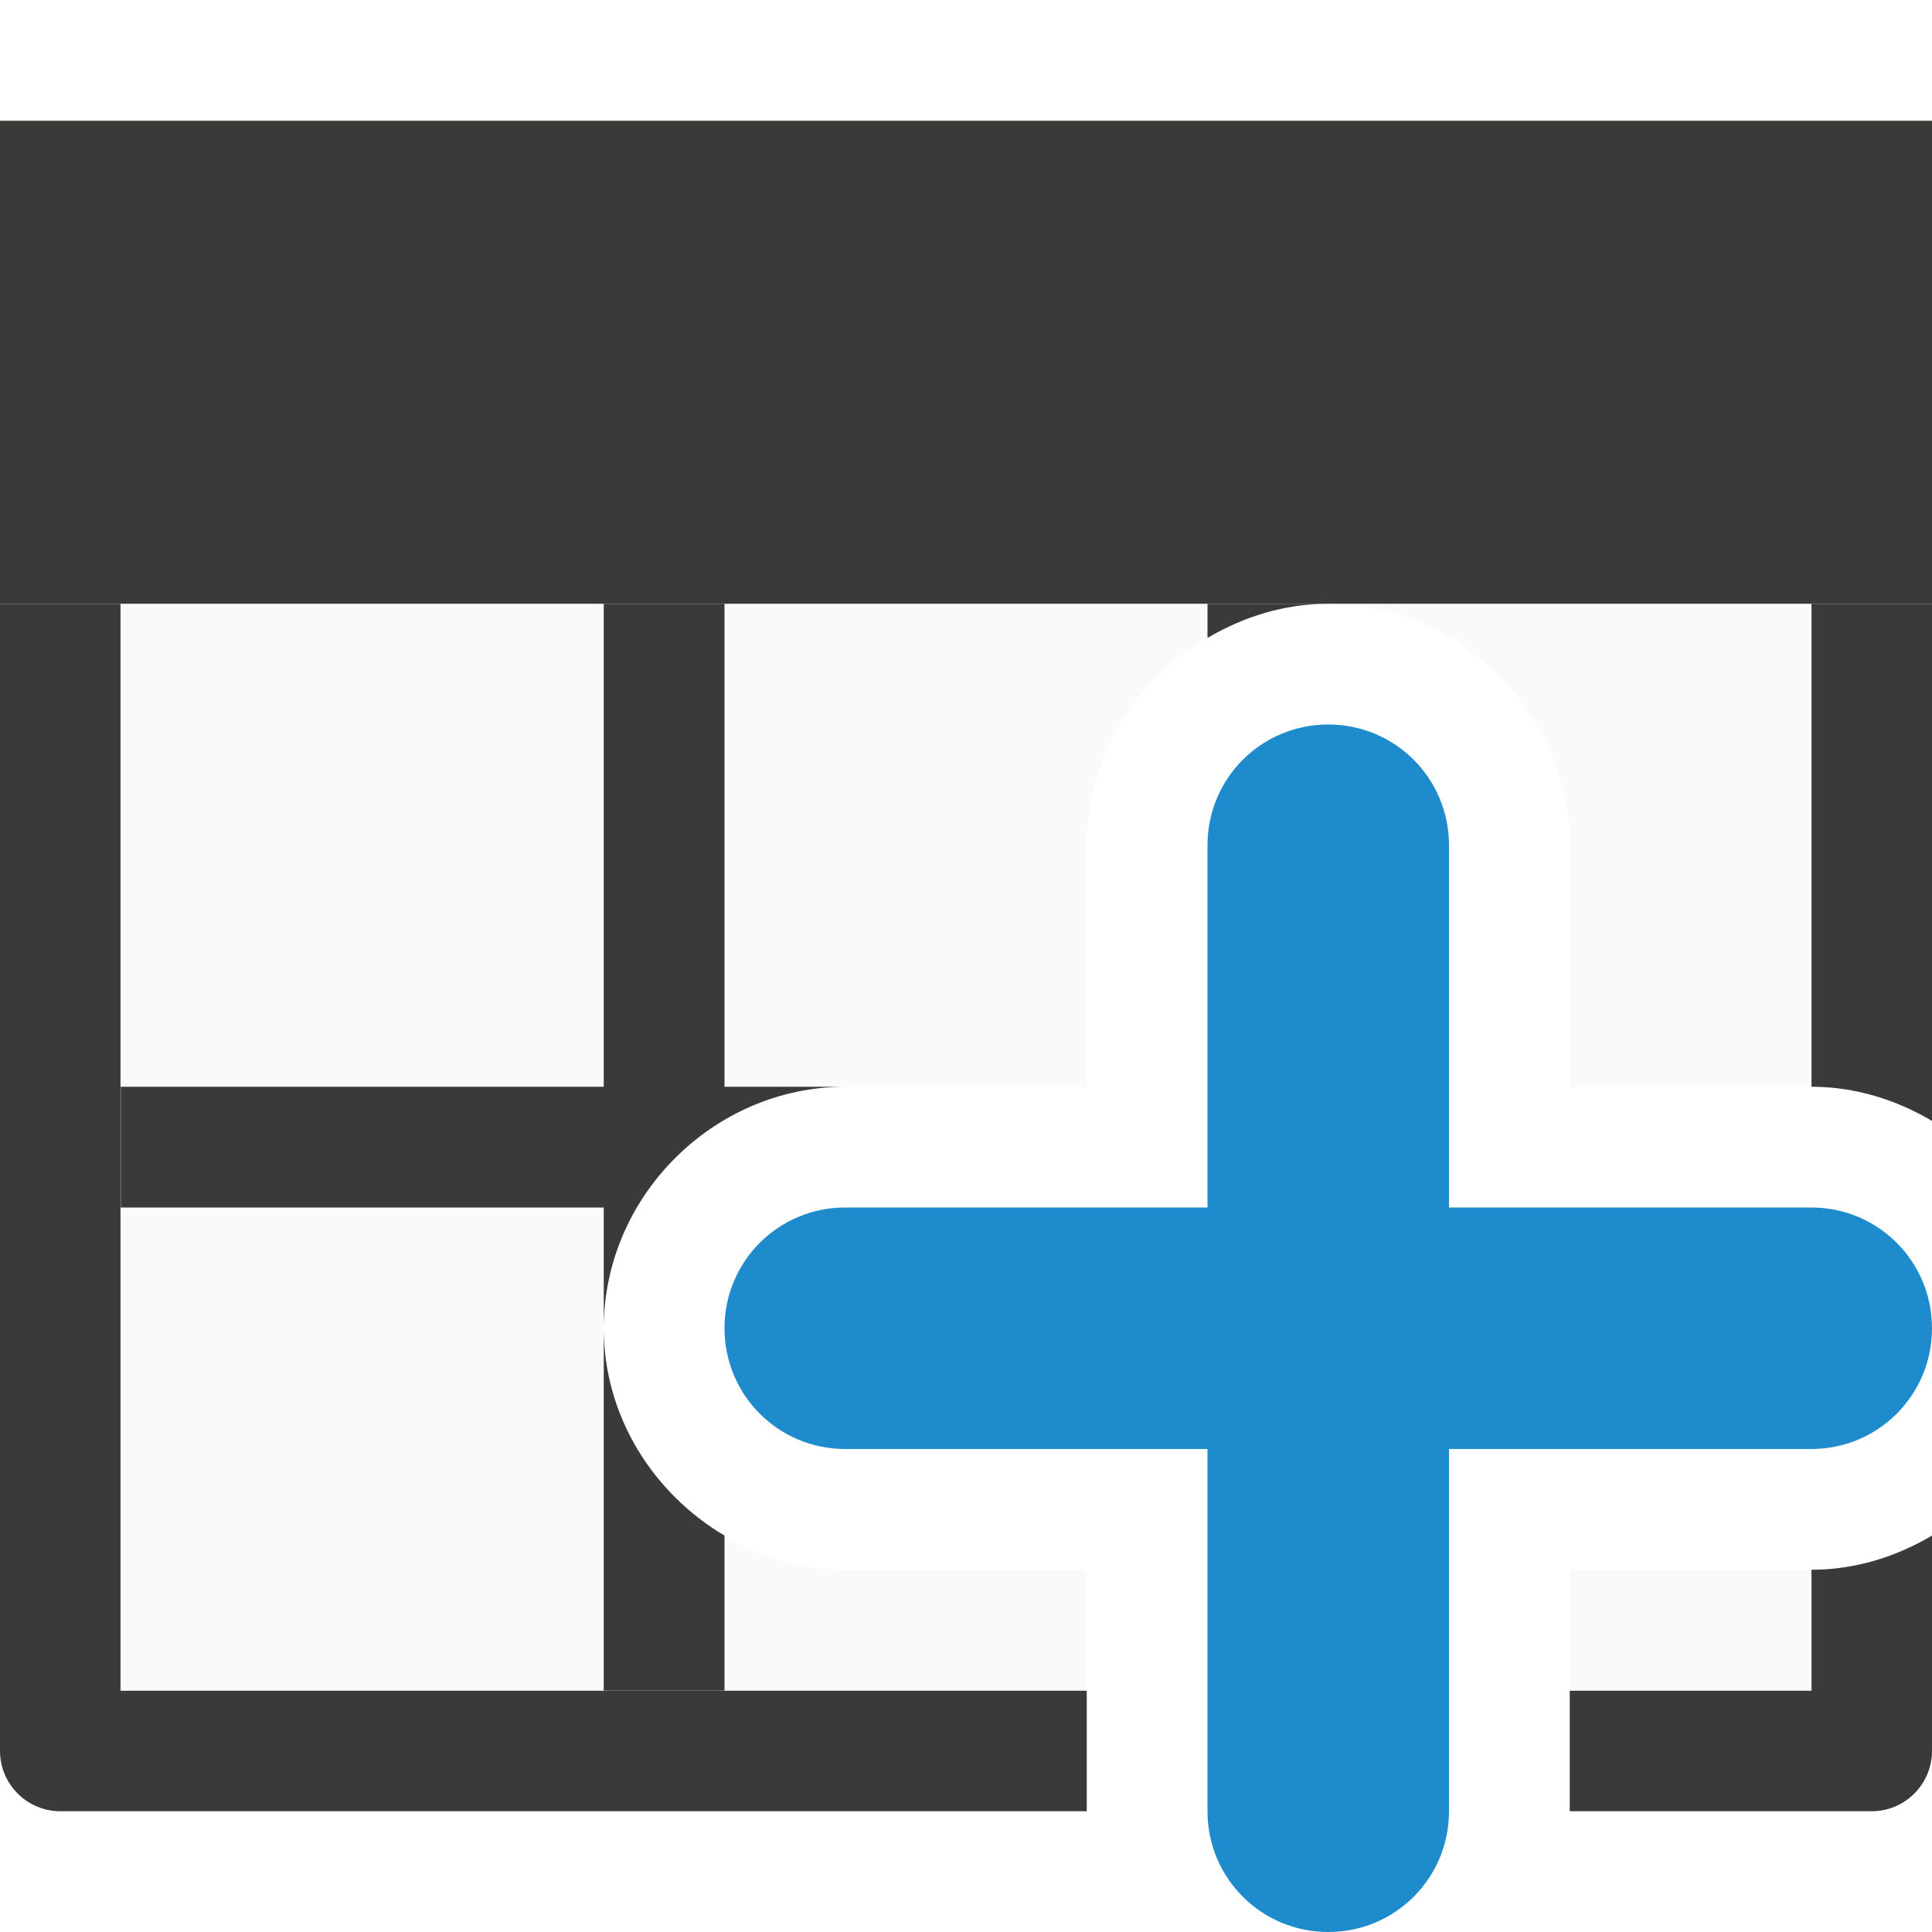
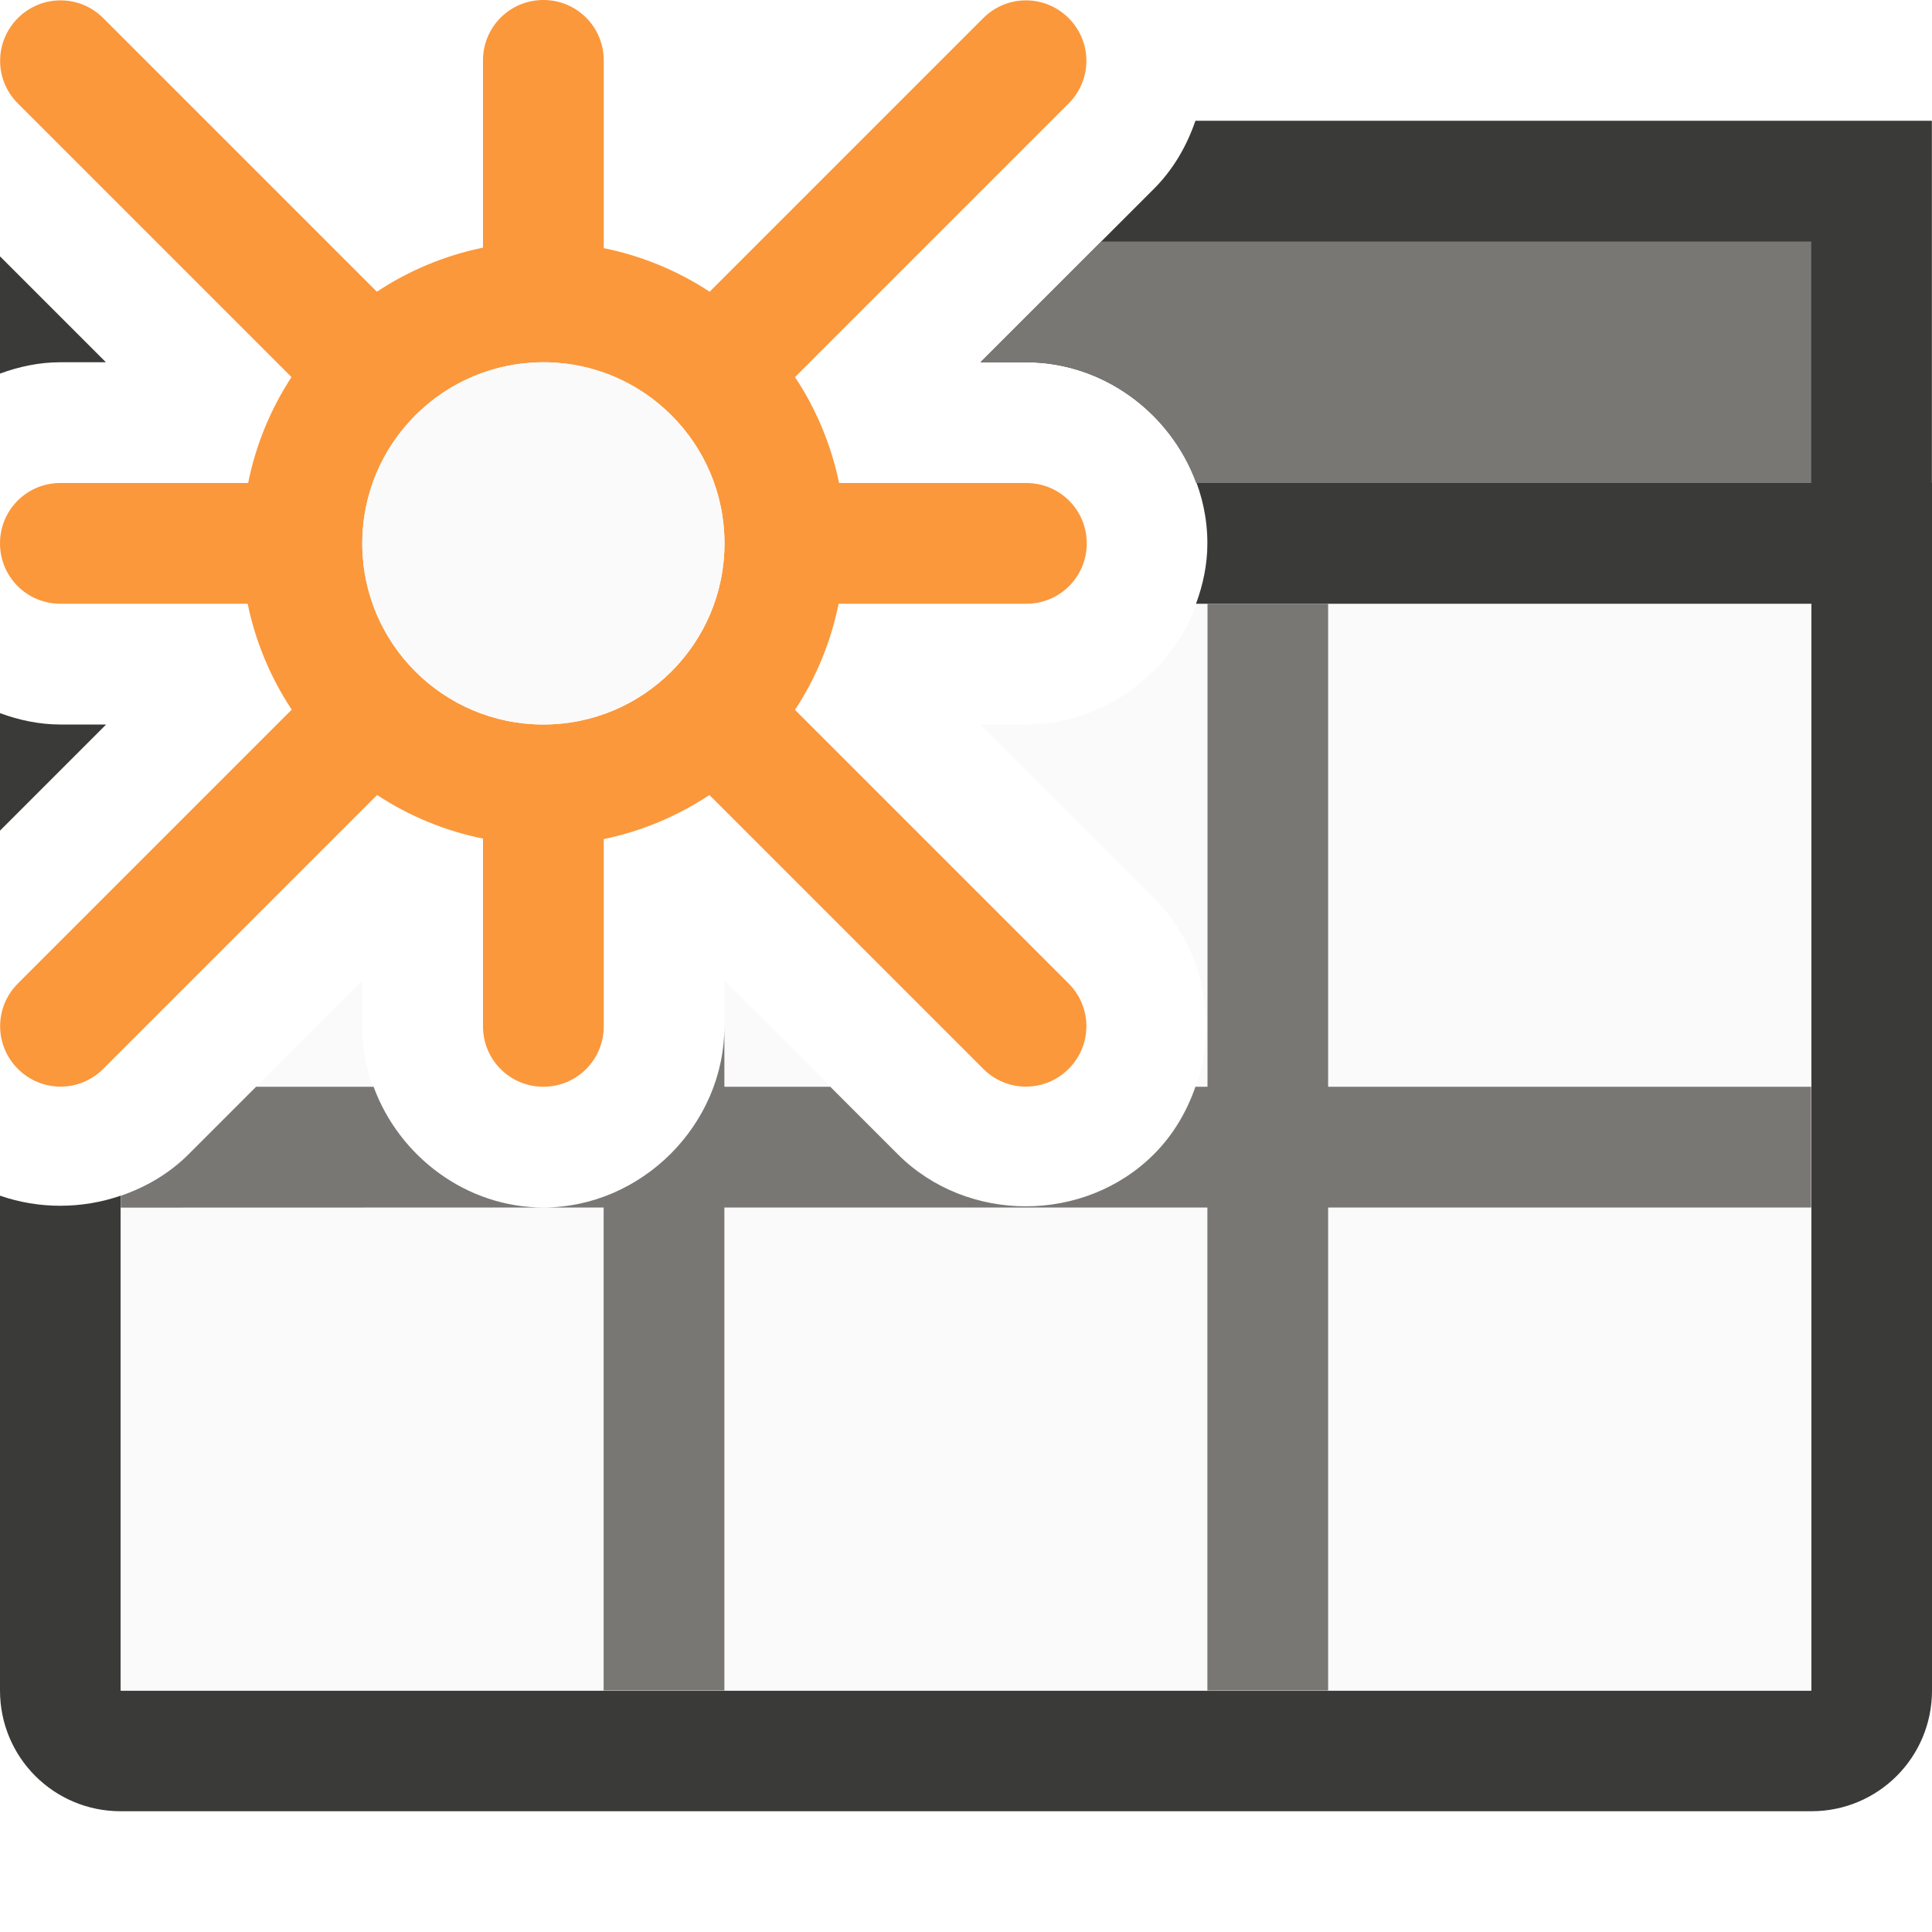
- <svg xmlns="http://www.w3.org/2000/svg" viewBox="0 0 16 16">/&amp;amp;gt;<path d="m1 5v9h8v-1h-2c-1.091 0-2-.909-2-2 0-1.091.909-2 2-2h2v-2c0-1.091.909-2 2-2zm10 0c1.091 0 2 .909 2 2v2h2v-4zm2 8v1h2v-1z" fill="#fafafa" />
-   <path d="m0 5v9.5c-0.0.276.224.5.5.5h8.5v-.998h-8.002v-9.002zm5 0v4h-4v1h4v1c0-1.091.909-2 2-2h-1v-4zm0 6v3h1v-1.283c-.592-.35-1-.99-1-1.717zm5-6v.283c.297-.175.636-.283 1-.283zm5.002 0v4c.363 0.0.702.108.998.283v-4.283zm.998 7.717c-.296.175-.635.283-.998.283v1.002h-2.002v.998h2.5c.276 0.0.5-.224.5-.5z" fill="#3a3a38" />
-   <path d="m0 1h16v4h-16z" fill="#3a3a38" />
-   <path d="m11 6c-.554 0-1 .446-1 1v3h-3c-.554 0-1 .446-1 1s.446 1 1 1h3v3c0 .554.446 1 1 1s1-.446 1-1v-3h3c.554 0 1-.446 1-1s-.446-1-1-1h-3v-3c0-.554-.446-1-1-1z" fill="#1e8bcd" />
+ <svg xmlns="http://www.w3.org/2000/svg" viewBox="0 0 16 16">
+ 
+ 
+ 
+ /&amp;amp;amp;amp;amp;amp;gt;<path d="m15 4v4 6h-14v-4.098c-.323.111-.677.112-1 0v4.098c0 .554.446 1 1 1h14c.554 0 1-.446 1-1v-6-4zm-15 1.906v.973l.879-.879h-.379c-.175 0-.342-.036-.5-.094z" fill="#3a3a38" />
+   <path d="m9.906 4c.058.158.094.325.094.5 0 .814-.686 1.5-1.5 1.5h-.381l1.438 1.438c.575.575.575 1.546 0 2.121-.575.575-1.546.575-2.121 0l-1.436-1.436v.377c0 .814-.686 1.5-1.5 1.5s-1.5-.686-1.5-1.5v-.379l-1.438 1.438c-.162.162-.356.273-.562.344v4.098h14v-10z" fill="#fafafa" />
+   <path d="m9.9 1c-.071.207-.182.402-.344.564l-1.436 1.436h.379c.814 0 1.5.686 1.5 1.5 0 .175-.036.342-.094.5h6.094v-4zm-9.9 1.123v.971c.158-.058.325-.094.5-.094h.377z" fill="#3a3a38" />
+   <path d="m9.121 2-1 1h.379c.639 0 1.195.424 1.406 1h5.094v-2z" fill="#797774" />
+   <g transform="translate(1)">
+     <path d="m3.5 0c-.277 0-.5.223-.5.5v1.551a2.5 2.5 0 0 0 -.879.365l-2.266-2.266c-.196-.196-.511-.196-.707 0-.196.196-.196.511 0 .707l2.266 2.266a2.5 2.5 0 0 0 -.359.877h-1.555c-.277 0-.5.223-.5.5s.223.5.5.5h1.551a2.5 2.5 0 0 0 .365.877l-2.268 2.268c-.196.196-.196.511 0 .707.196.196.511.196.707 0l2.268-2.268a2.5 2.5 0 0 0 .877.361v1.555c0 .277.223.5.5.5s.5-.223.5-.5v-1.551a2.5 2.5 0 0 0 .875-.365l2.268 2.268c.196.196.511.196.707 0s.196-.511 0-.707l-2.266-2.266a2.5 2.5 0 0 0 .361-.879h1.555c.277 0 .5-.223.5-.5s-.223-.5-.5-.5h-1.551a2.5 2.5 0 0 0 -.365-.877l2.266-2.266c.196-.196.196-.511 0-.707-.196-.196-.511-.196-.707 0l-2.266 2.266a2.5 2.5 0 0 0 -.877-.361v-1.555c0-.277-.223-.5-.5-.5zm0 3a1.5 1.5 0 0 1 1.5 1.5 1.5 1.5 0 0 1 -1.5 1.5 1.5 1.5 0 0 1 -1.5-1.5 1.5 1.5 0 0 1 .439-1.059 1.5 1.5 0 0 1 .002-.002 1.5 1.5 0 0 1 1.059-.439z" fill="#fb983b" />
+     <circle cx="3.5" cy="4.5" fill="#fafafa" r="1.5" />
+   </g>
+   <path d="m10 5v4h-.1c-.071.205-.183.398-.344.559-.575.575-1.546.575-2.121 0l-.559-.559h-.877v-.5c0 .814-.686 1.5-1.5 1.5h.5v4h1v-4h4v4h1v-4h4v-1h-4v-4zm-5.5 5c-.639 0-1.195-.424-1.406-1h-.973l-.559.559c-.162.162-.356.273-.562.344v.098z" fill="#797774" />
</svg>
